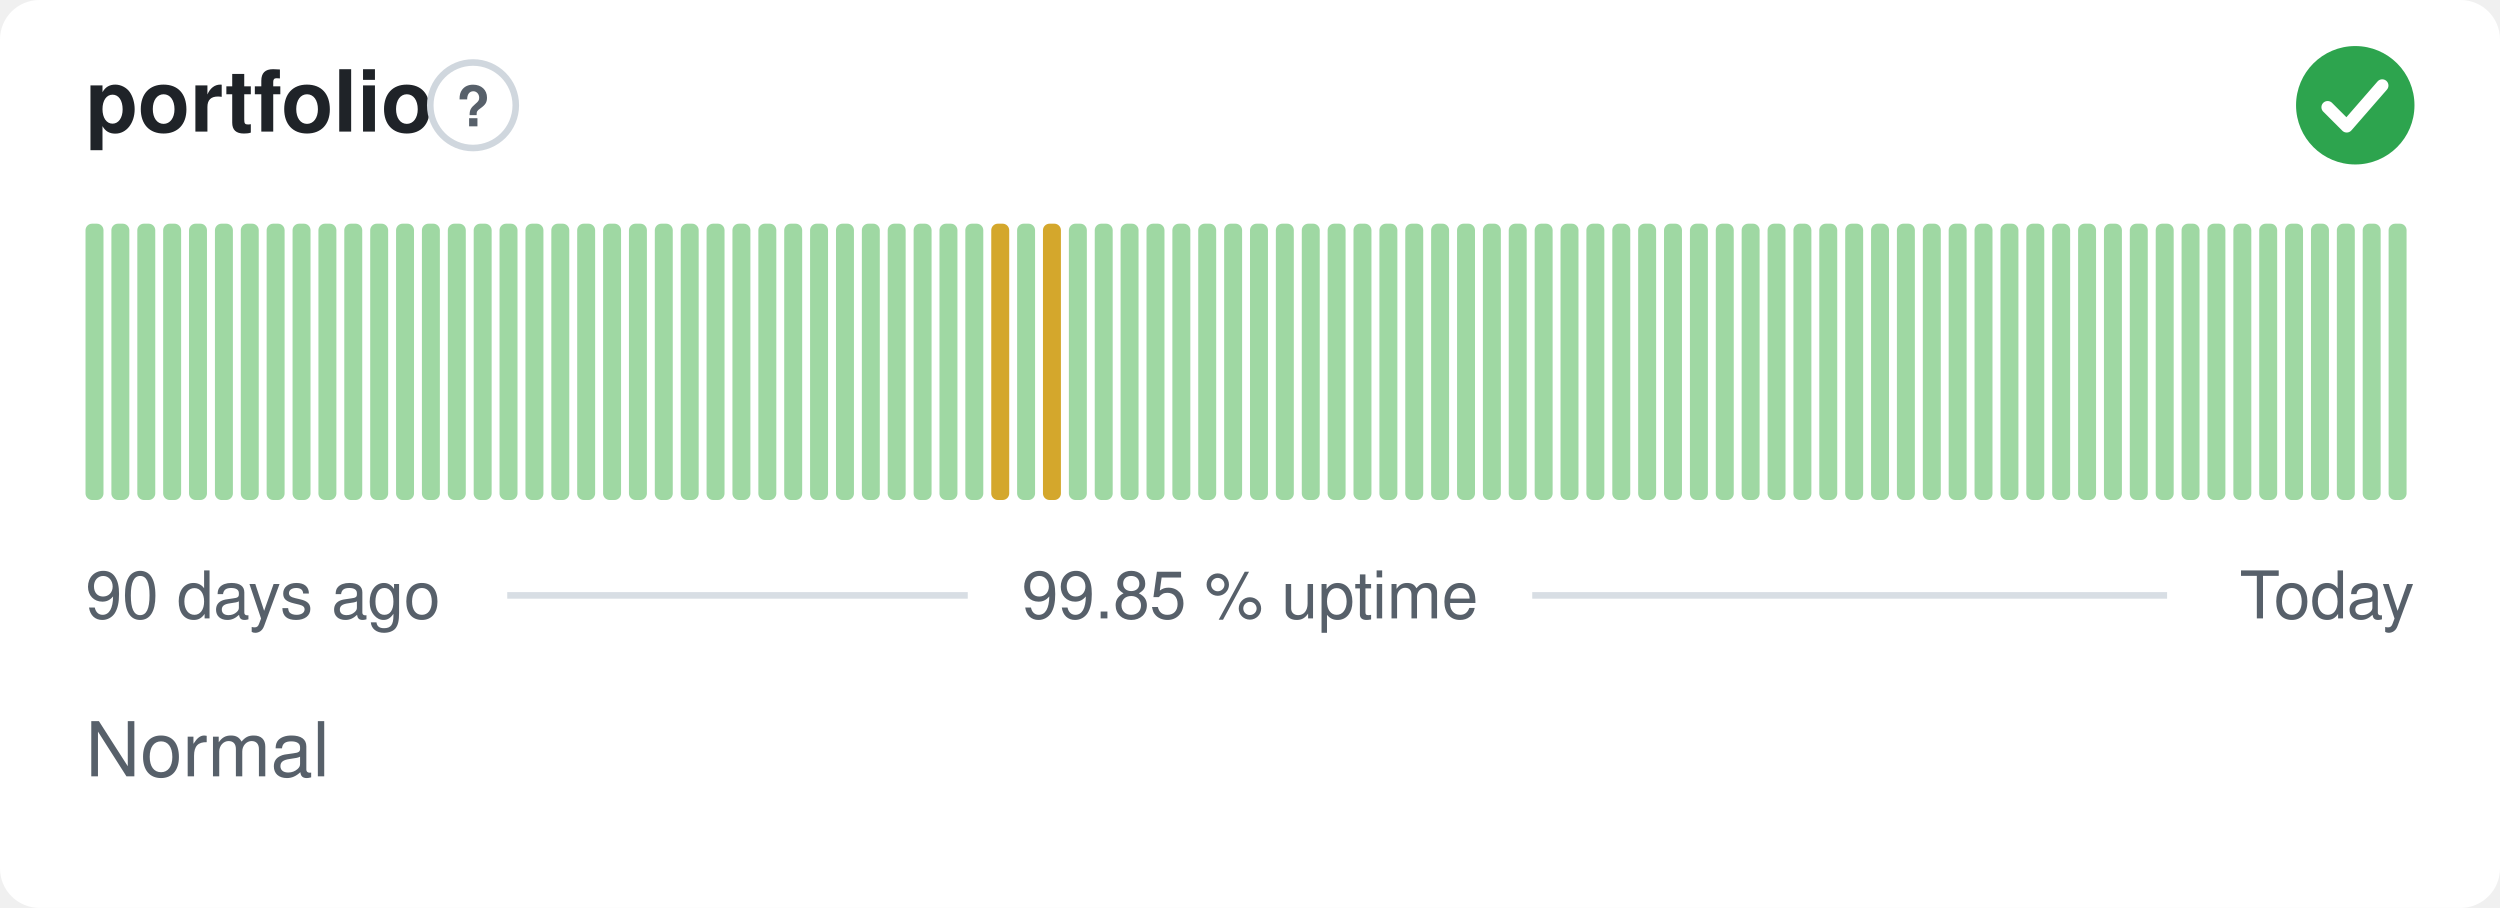
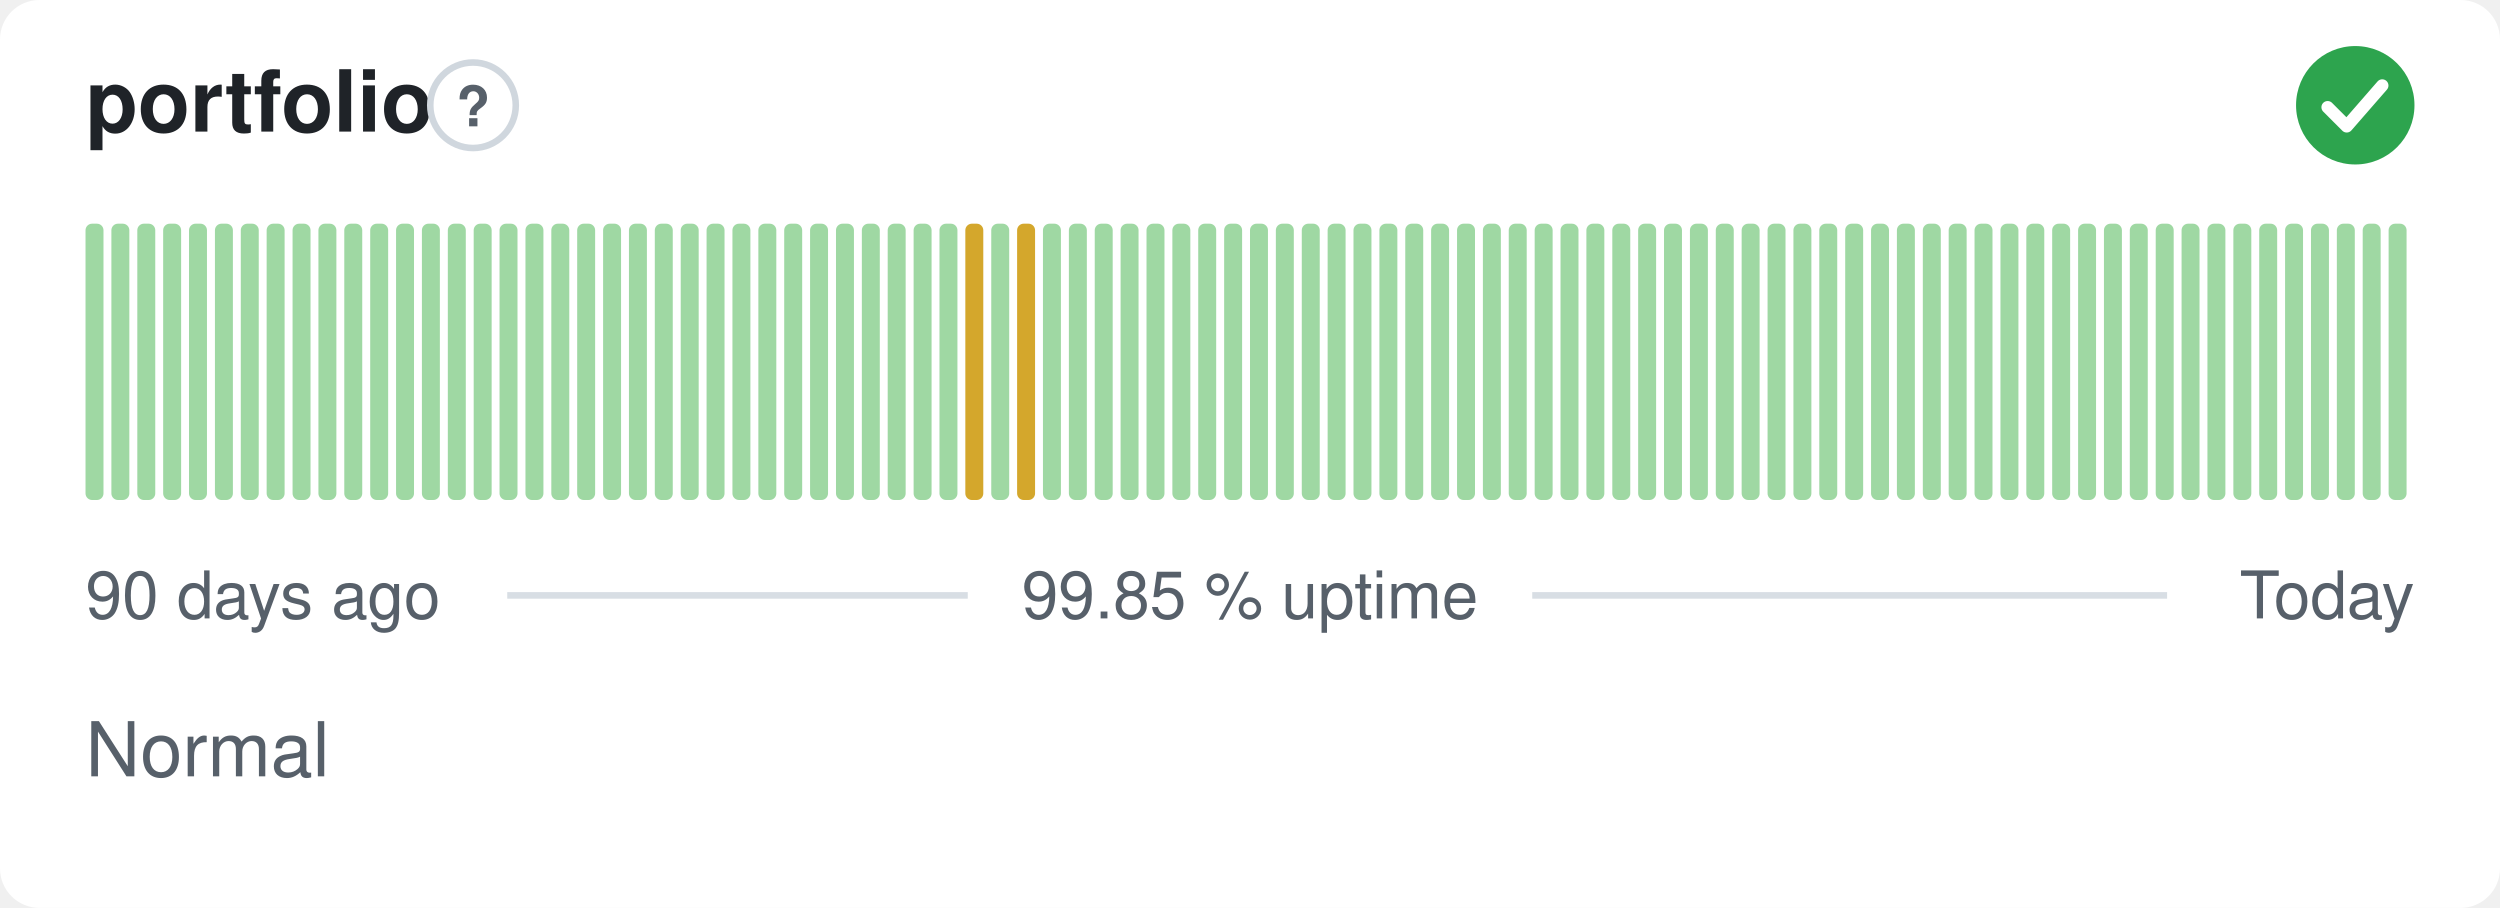
<svg xmlns="http://www.w3.org/2000/svg" width="380" height="138" viewBox="0 0 380 138" role="img" aria-label="portfolio: Normal, 99.85 % uptime over the last 90 days" font-family="-apple-system,BlinkMacSystemFont,'Segoe UI',Helvetica,Arial,sans-serif">
  <style>
    @media (prefers-color-scheme: dark) {
      .bg { fill: #0d1117 }
      .title { fill: #e6edf3 }
      .muted { fill: #8b949e }
      .hint { stroke: #30363d }
      .rule { stroke: #30363d }
      .nodata { fill: #21262d }
    }
  </style>
  <rect class="bg" width="380" height="138" rx="6" fill="#ffffff" />
  <text class="title" x="13" y="20" font-size="13" font-weight="600" fill="#1f2328">portfolio</text>
  <circle class="hint" cx="71.9" cy="16" r="6.5" fill="none" stroke="#d0d7de" stroke-width="1" />
  <text class="muted" x="71.9" y="19.2" text-anchor="middle" font-size="8.5" font-weight="700" fill="#57606a">?</text>
  <circle cx="358" cy="16" r="9" fill="#2da44e" />
  <path d="M353.80 16.30l2.90 2.90 5.40 -6.20" fill="none" stroke="#fff" stroke-width="1.89" stroke-linecap="round" stroke-linejoin="round" />
  <rect x="13.00" y="34.00" width="2.73" height="42.00" rx="1" fill="#9fd8a3" />
  <rect x="16.93" y="34.00" width="2.73" height="42.00" rx="1" fill="#9fd8a3" />
  <rect x="20.87" y="34.00" width="2.73" height="42.00" rx="1" fill="#9fd8a3" />
  <rect x="24.80" y="34.00" width="2.73" height="42.00" rx="1" fill="#9fd8a3" />
  <rect x="28.73" y="34.00" width="2.73" height="42.00" rx="1" fill="#9fd8a3" />
  <rect x="32.67" y="34.00" width="2.73" height="42.00" rx="1" fill="#9fd8a3" />
  <rect x="36.60" y="34.00" width="2.73" height="42.00" rx="1" fill="#9fd8a3" />
  <rect x="40.53" y="34.00" width="2.73" height="42.00" rx="1" fill="#9fd8a3" />
  <rect x="44.47" y="34.00" width="2.73" height="42.00" rx="1" fill="#9fd8a3" />
  <rect x="48.40" y="34.00" width="2.73" height="42.00" rx="1" fill="#9fd8a3" />
  <rect x="52.33" y="34.00" width="2.73" height="42.00" rx="1" fill="#9fd8a3" />
  <rect x="56.27" y="34.00" width="2.73" height="42.00" rx="1" fill="#9fd8a3" />
  <rect x="60.20" y="34.00" width="2.73" height="42.00" rx="1" fill="#9fd8a3" />
  <rect x="64.13" y="34.00" width="2.73" height="42.00" rx="1" fill="#9fd8a3" />
  <rect x="68.07" y="34.00" width="2.73" height="42.00" rx="1" fill="#9fd8a3" />
  <rect x="72.00" y="34.00" width="2.73" height="42.00" rx="1" fill="#9fd8a3" />
  <rect x="75.93" y="34.00" width="2.73" height="42.00" rx="1" fill="#9fd8a3" />
  <rect x="79.87" y="34.00" width="2.73" height="42.00" rx="1" fill="#9fd8a3" />
  <rect x="83.80" y="34.00" width="2.73" height="42.00" rx="1" fill="#9fd8a3" />
  <rect x="87.73" y="34.00" width="2.73" height="42.00" rx="1" fill="#9fd8a3" />
  <rect x="91.67" y="34.00" width="2.73" height="42.00" rx="1" fill="#9fd8a3" />
  <rect x="95.60" y="34.00" width="2.73" height="42.00" rx="1" fill="#9fd8a3" />
  <rect x="99.53" y="34.00" width="2.73" height="42.00" rx="1" fill="#9fd8a3" />
  <rect x="103.47" y="34.00" width="2.73" height="42.00" rx="1" fill="#9fd8a3" />
  <rect x="107.40" y="34.00" width="2.73" height="42.00" rx="1" fill="#9fd8a3" />
  <rect x="111.33" y="34.00" width="2.73" height="42.00" rx="1" fill="#9fd8a3" />
  <rect x="115.27" y="34.00" width="2.73" height="42.00" rx="1" fill="#9fd8a3" />
  <rect x="119.20" y="34.00" width="2.73" height="42.00" rx="1" fill="#9fd8a3" />
  <rect x="123.13" y="34.00" width="2.73" height="42.00" rx="1" fill="#9fd8a3" />
  <rect x="127.07" y="34.00" width="2.73" height="42.00" rx="1" fill="#9fd8a3" />
  <rect x="131.00" y="34.00" width="2.73" height="42.00" rx="1" fill="#9fd8a3" />
  <rect x="134.93" y="34.00" width="2.73" height="42.00" rx="1" fill="#9fd8a3" />
  <rect x="138.87" y="34.00" width="2.73" height="42.00" rx="1" fill="#9fd8a3" />
  <rect x="142.80" y="34.00" width="2.73" height="42.00" rx="1" fill="#9fd8a3" />
-   <rect x="146.73" y="34.00" width="2.73" height="42.00" rx="1" fill="#9fd8a3" />
-   <rect x="150.67" y="34.00" width="2.73" height="42.00" rx="1" fill="#d4a72c" />
-   <rect x="154.60" y="34.00" width="2.73" height="42.00" rx="1" fill="#9fd8a3" />
-   <rect x="158.53" y="34.00" width="2.73" height="42.00" rx="1" fill="#d4a72c" />
+   <rect x="146.73" y="34.00" width="2.73" height="42.00" rx="1" fill="#d4a72c" />
+   <rect x="150.67" y="34.00" width="2.73" height="42.00" rx="1" fill="#9fd8a3" />
+   <rect x="154.60" y="34.00" width="2.73" height="42.00" rx="1" fill="#d4a72c" />
+   <rect x="158.53" y="34.00" width="2.73" height="42.00" rx="1" fill="#9fd8a3" />
  <rect x="162.47" y="34.00" width="2.73" height="42.00" rx="1" fill="#9fd8a3" />
  <rect x="166.40" y="34.00" width="2.73" height="42.00" rx="1" fill="#9fd8a3" />
  <rect x="170.33" y="34.00" width="2.73" height="42.00" rx="1" fill="#9fd8a3" />
  <rect x="174.27" y="34.00" width="2.73" height="42.00" rx="1" fill="#9fd8a3" />
  <rect x="178.20" y="34.00" width="2.73" height="42.00" rx="1" fill="#9fd8a3" />
  <rect x="182.13" y="34.00" width="2.73" height="42.00" rx="1" fill="#9fd8a3" />
  <rect x="186.07" y="34.00" width="2.73" height="42.00" rx="1" fill="#9fd8a3" />
  <rect x="190.00" y="34.00" width="2.73" height="42.00" rx="1" fill="#9fd8a3" />
  <rect x="193.93" y="34.00" width="2.73" height="42.00" rx="1" fill="#9fd8a3" />
  <rect x="197.87" y="34.00" width="2.73" height="42.00" rx="1" fill="#9fd8a3" />
  <rect x="201.80" y="34.00" width="2.73" height="42.00" rx="1" fill="#9fd8a3" />
  <rect x="205.73" y="34.00" width="2.73" height="42.00" rx="1" fill="#9fd8a3" />
  <rect x="209.67" y="34.00" width="2.73" height="42.00" rx="1" fill="#9fd8a3" />
  <rect x="213.60" y="34.00" width="2.73" height="42.00" rx="1" fill="#9fd8a3" />
  <rect x="217.53" y="34.00" width="2.73" height="42.00" rx="1" fill="#9fd8a3" />
  <rect x="221.47" y="34.00" width="2.73" height="42.00" rx="1" fill="#9fd8a3" />
  <rect x="225.40" y="34.00" width="2.73" height="42.00" rx="1" fill="#9fd8a3" />
  <rect x="229.33" y="34.00" width="2.73" height="42.00" rx="1" fill="#9fd8a3" />
  <rect x="233.27" y="34.00" width="2.73" height="42.00" rx="1" fill="#9fd8a3" />
  <rect x="237.20" y="34.00" width="2.73" height="42.00" rx="1" fill="#9fd8a3" />
  <rect x="241.13" y="34.00" width="2.73" height="42.00" rx="1" fill="#9fd8a3" />
  <rect x="245.07" y="34.00" width="2.73" height="42.00" rx="1" fill="#9fd8a3" />
  <rect x="249.00" y="34.00" width="2.73" height="42.00" rx="1" fill="#9fd8a3" />
  <rect x="252.93" y="34.00" width="2.73" height="42.00" rx="1" fill="#9fd8a3" />
  <rect x="256.87" y="34.00" width="2.73" height="42.00" rx="1" fill="#9fd8a3" />
  <rect x="260.80" y="34.00" width="2.73" height="42.00" rx="1" fill="#9fd8a3" />
  <rect x="264.73" y="34.00" width="2.73" height="42.00" rx="1" fill="#9fd8a3" />
  <rect x="268.67" y="34.00" width="2.73" height="42.00" rx="1" fill="#9fd8a3" />
  <rect x="272.60" y="34.00" width="2.73" height="42.00" rx="1" fill="#9fd8a3" />
  <rect x="276.53" y="34.00" width="2.73" height="42.00" rx="1" fill="#9fd8a3" />
  <rect x="280.47" y="34.00" width="2.73" height="42.00" rx="1" fill="#9fd8a3" />
  <rect x="284.40" y="34.00" width="2.73" height="42.00" rx="1" fill="#9fd8a3" />
  <rect x="288.33" y="34.00" width="2.73" height="42.00" rx="1" fill="#9fd8a3" />
  <rect x="292.27" y="34.00" width="2.73" height="42.00" rx="1" fill="#9fd8a3" />
  <rect x="296.20" y="34.00" width="2.73" height="42.00" rx="1" fill="#9fd8a3" />
  <rect x="300.13" y="34.00" width="2.73" height="42.00" rx="1" fill="#9fd8a3" />
  <rect x="304.07" y="34.00" width="2.73" height="42.00" rx="1" fill="#9fd8a3" />
  <rect x="308.00" y="34.00" width="2.73" height="42.00" rx="1" fill="#9fd8a3" />
  <rect x="311.93" y="34.00" width="2.73" height="42.00" rx="1" fill="#9fd8a3" />
  <rect x="315.87" y="34.00" width="2.73" height="42.00" rx="1" fill="#9fd8a3" />
  <rect x="319.80" y="34.00" width="2.73" height="42.00" rx="1" fill="#9fd8a3" />
  <rect x="323.73" y="34.00" width="2.73" height="42.00" rx="1" fill="#9fd8a3" />
  <rect x="327.67" y="34.00" width="2.73" height="42.00" rx="1" fill="#9fd8a3" />
  <rect x="331.60" y="34.00" width="2.73" height="42.00" rx="1" fill="#9fd8a3" />
  <rect x="335.53" y="34.00" width="2.73" height="42.00" rx="1" fill="#9fd8a3" />
  <rect x="339.47" y="34.00" width="2.73" height="42.00" rx="1" fill="#9fd8a3" />
  <rect x="343.40" y="34.00" width="2.73" height="42.00" rx="1" fill="#9fd8a3" />
  <rect x="347.33" y="34.00" width="2.73" height="42.00" rx="1" fill="#9fd8a3" />
  <rect x="351.27" y="34.00" width="2.73" height="42.00" rx="1" fill="#9fd8a3" />
  <rect x="355.20" y="34.00" width="2.73" height="42.00" rx="1" fill="#9fd8a3" />
  <rect x="359.13" y="34.00" width="2.73" height="42.00" rx="1" fill="#9fd8a3" />
  <rect x="363.07" y="34.00" width="2.73" height="42.00" rx="1" fill="#9fd8a3" />
  <text class="muted" x="13" y="94" font-size="10" fill="#57606a">90 days ago</text>
  <text class="muted" x="190" y="94" text-anchor="middle" font-size="10" fill="#57606a">99.85 % uptime</text>
  <text class="muted" x="367" y="94" text-anchor="end" font-size="10" fill="#57606a">Today</text>
  <line class="rule" x1="77.1" y1="90.5" x2="147.1" y2="90.5" stroke="#d8dee4" stroke-width="1" />
  <line class="rule" x1="232.9" y1="90.5" x2="329.4" y2="90.5" stroke="#d8dee4" stroke-width="1" />
  <text class="muted" x="13" y="118" font-size="11.5" fill="#57606a">Normal</text>
</svg>
